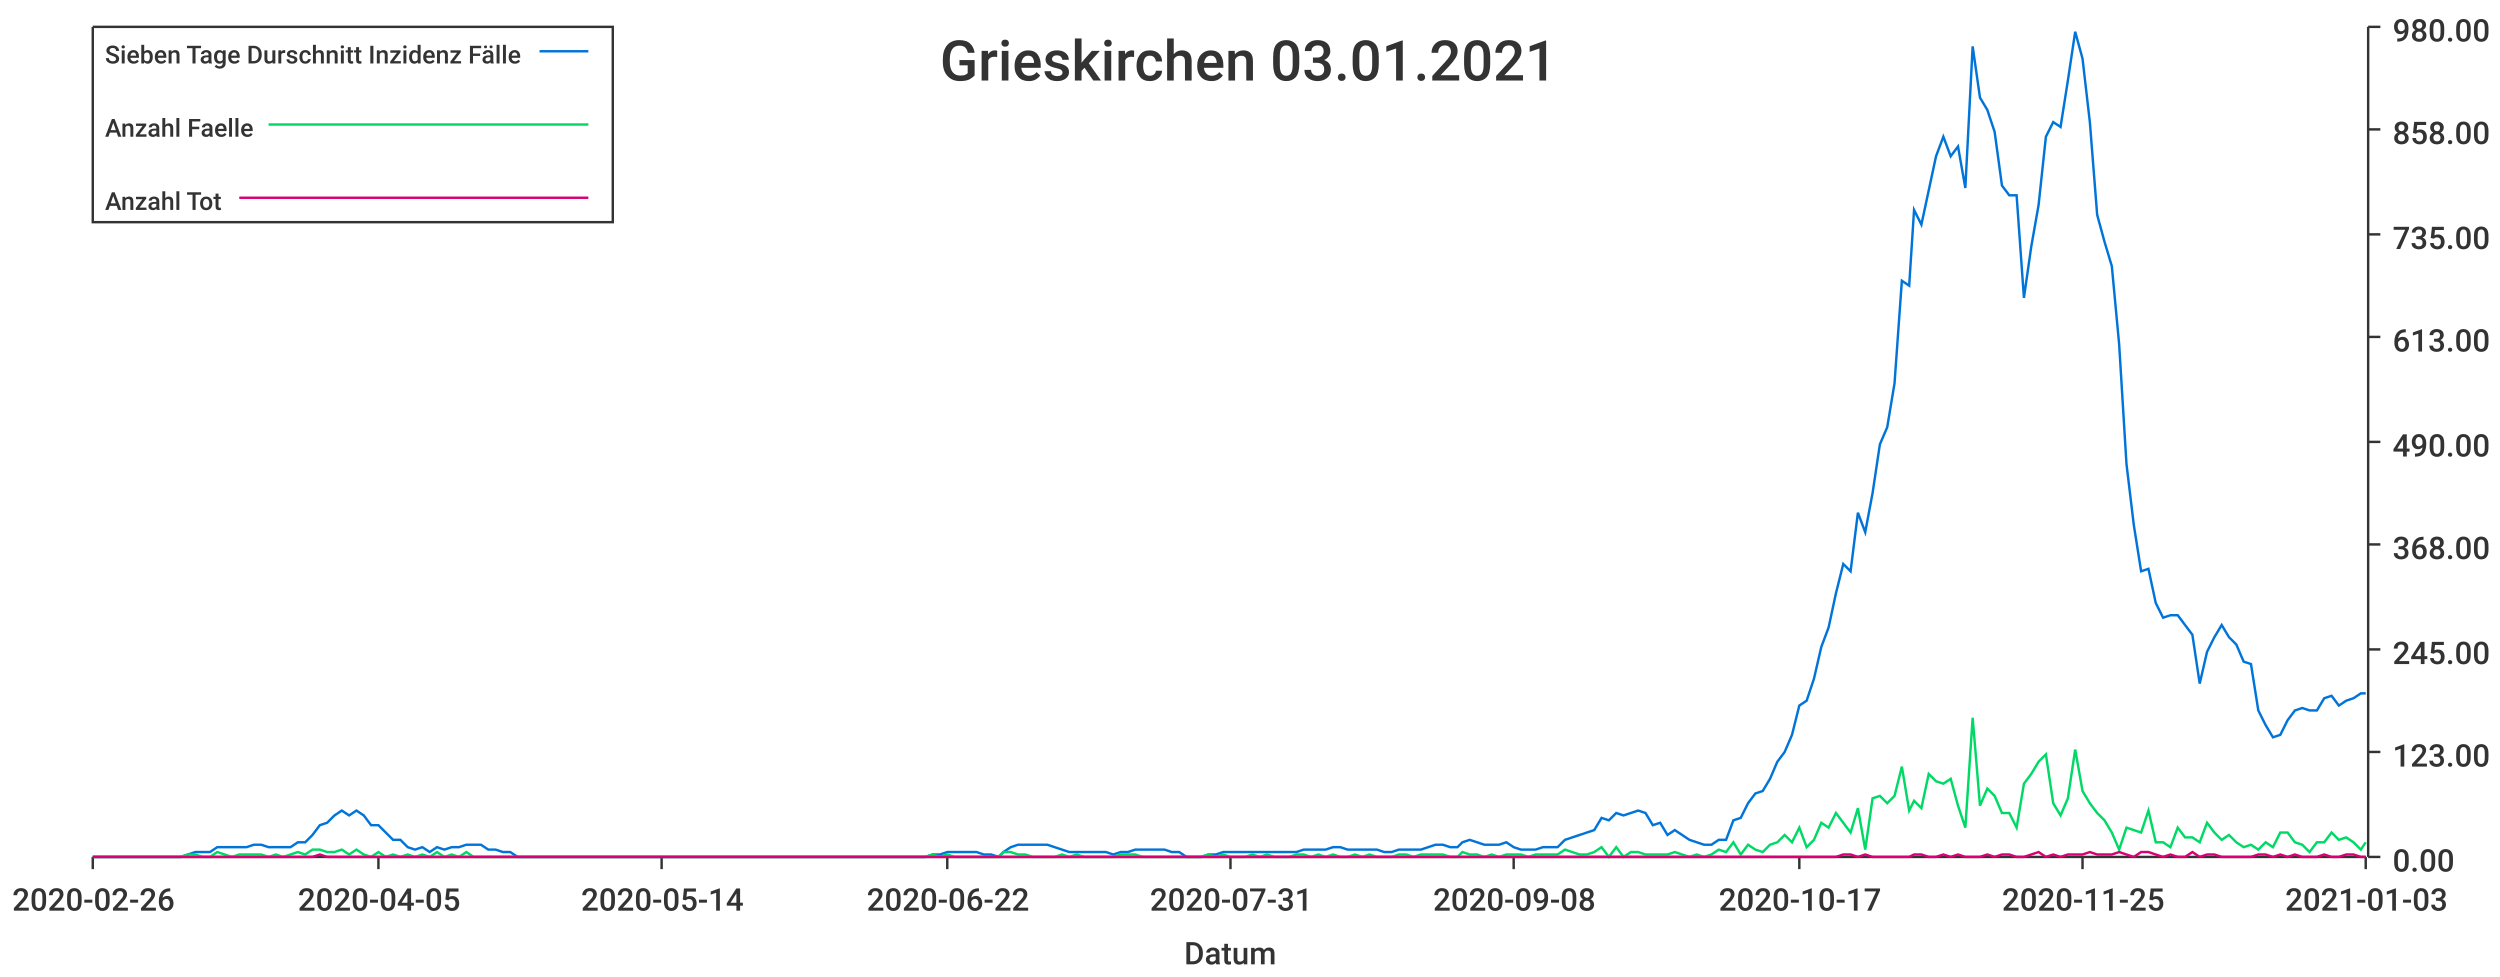
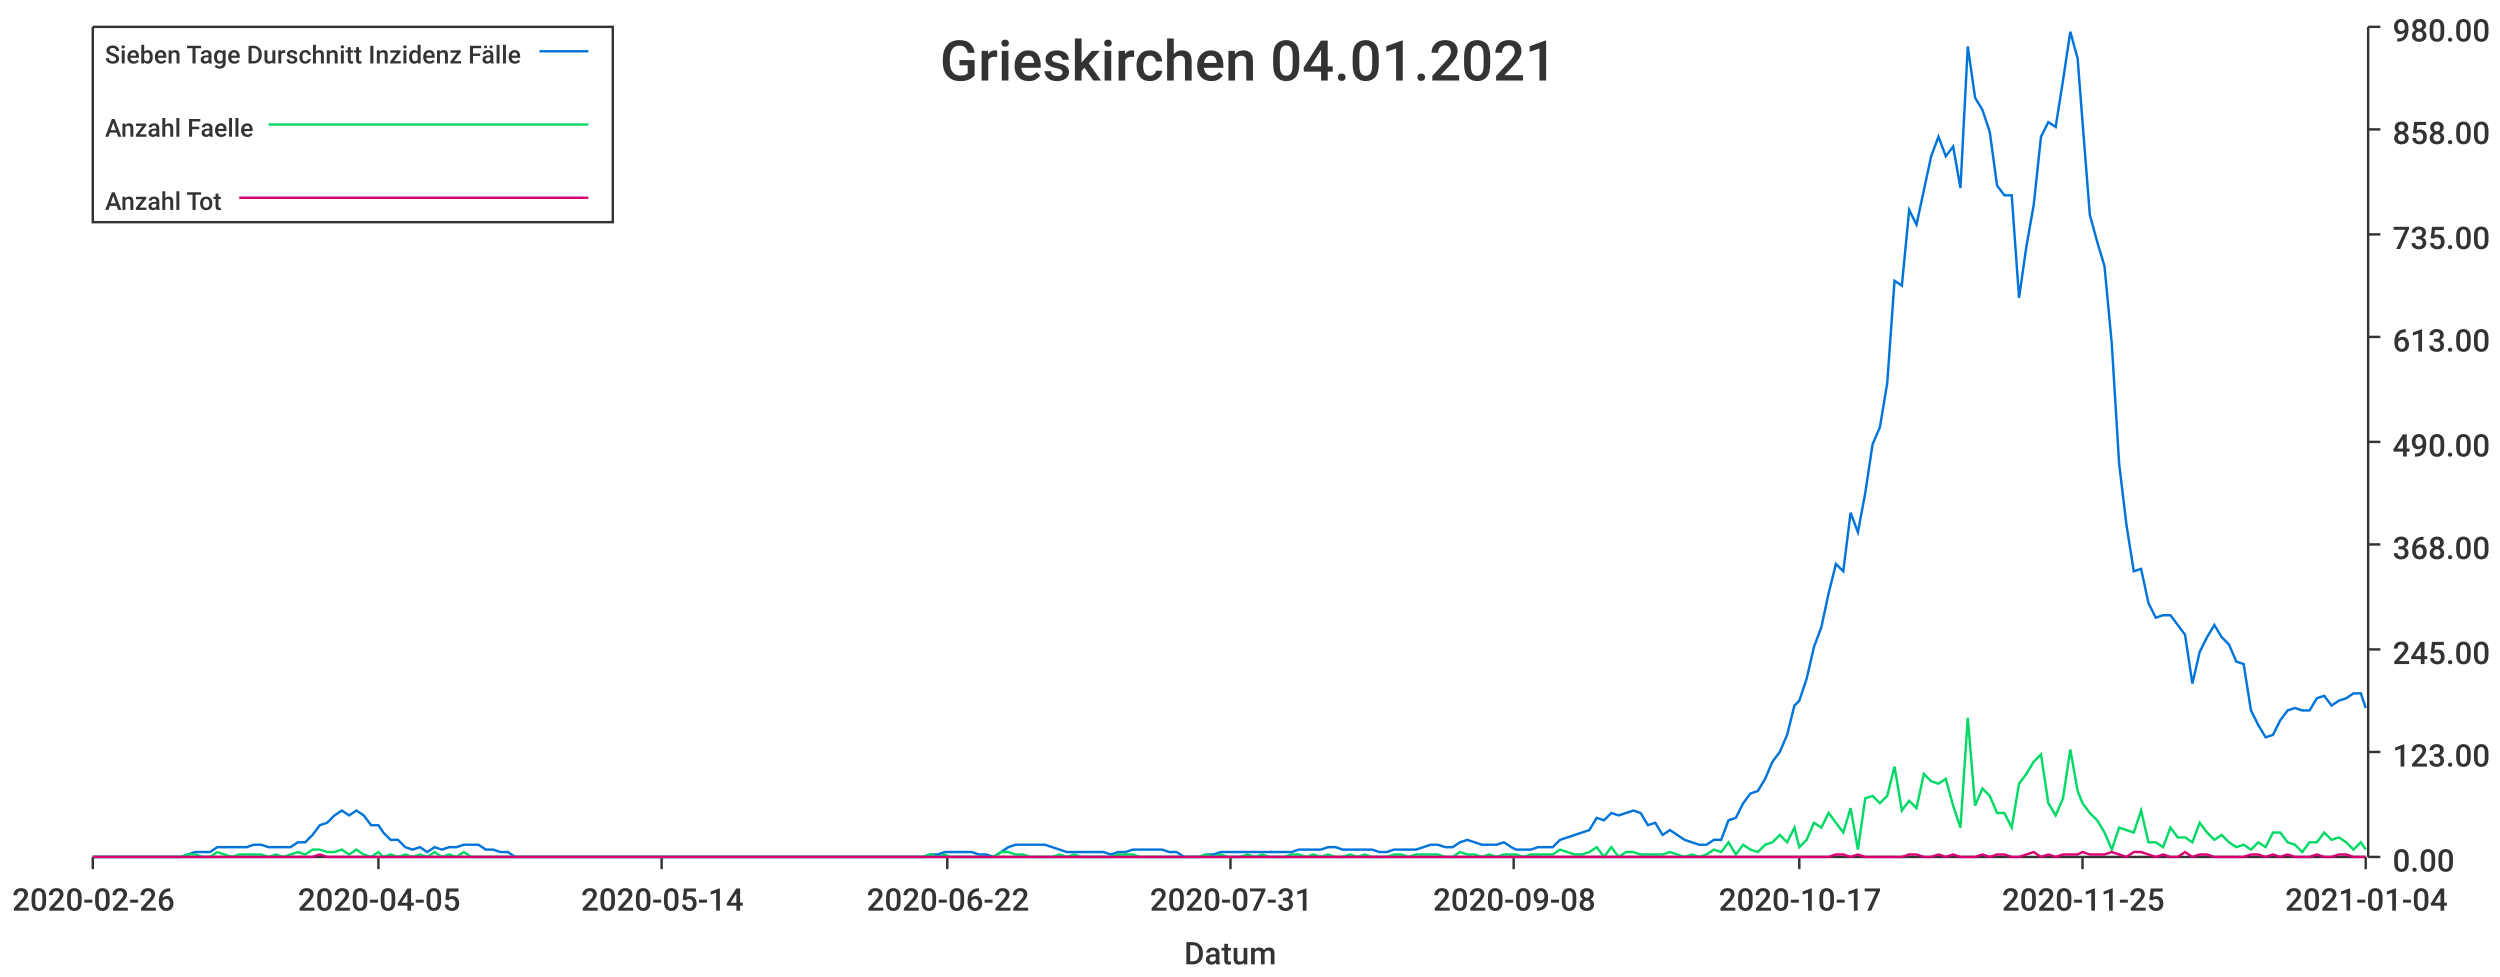
<svg xmlns="http://www.w3.org/2000/svg" width="1024" height="400">\n<path d="M 0 0 L 1024 0 L 1024 400 L 0 400 L 0 0" style="stroke-width:0;stroke:rgba(255,255,255,1.0);fill:rgba(255,255,255,1.0)" />
  <path d="M 38 11 L 969 11 L 969 351 L 38 351 L 38 11" style="stroke-width:0;stroke:rgba(255,255,255,1.0);fill:rgba(255,255,255,1.0)" />
  <path d="M 38 351 L 969 351" style="stroke-width:1;stroke:rgba(51,51,51,1.0);fill:none" />
  <path d="M 38 351 L 38 356" style="stroke-width:1;stroke:rgba(51,51,51,1.0);fill:none" />
  <text x="5" y="373" style="stroke-width:0;stroke:none;fill:rgba(51,51,51,1.0);font-size:12.8px;font-family:'Roboto Medium',sans-serif">2020-02-26</text>
  <path d="M 155 351 L 155 356" style="stroke-width:1;stroke:rgba(51,51,51,1.0);fill:none" />
  <text x="122" y="373" style="stroke-width:0;stroke:none;fill:rgba(51,51,51,1.0);font-size:12.8px;font-family:'Roboto Medium',sans-serif">2020-04-05</text>
  <path d="M 271 351 L 271 356" style="stroke-width:1;stroke:rgba(51,51,51,1.0);fill:none" />
  <text x="238" y="373" style="stroke-width:0;stroke:none;fill:rgba(51,51,51,1.0);font-size:12.8px;font-family:'Roboto Medium',sans-serif">2020-05-14</text>
  <path d="M 388 351 L 388 356" style="stroke-width:1;stroke:rgba(51,51,51,1.0);fill:none" />
  <text x="355" y="373" style="stroke-width:0;stroke:none;fill:rgba(51,51,51,1.0);font-size:12.8px;font-family:'Roboto Medium',sans-serif">2020-06-22</text>
  <path d="M 504 351 L 504 356" style="stroke-width:1;stroke:rgba(51,51,51,1.0);fill:none" />
  <text x="471" y="373" style="stroke-width:0;stroke:none;fill:rgba(51,51,51,1.0);font-size:12.8px;font-family:'Roboto Medium',sans-serif">2020-07-31</text>
  <path d="M 620 351 L 620 356" style="stroke-width:1;stroke:rgba(51,51,51,1.0);fill:none" />
  <text x="587" y="373" style="stroke-width:0;stroke:none;fill:rgba(51,51,51,1.0);font-size:12.8px;font-family:'Roboto Medium',sans-serif">2020-09-08</text>
  <path d="M 737 351 L 737 356" style="stroke-width:1;stroke:rgba(51,51,51,1.0);fill:none" />
  <text x="704" y="373" style="stroke-width:0;stroke:none;fill:rgba(51,51,51,1.0);font-size:12.8px;font-family:'Roboto Medium',sans-serif">2020-10-17</text>
  <path d="M 853 351 L 853 356" style="stroke-width:1;stroke:rgba(51,51,51,1.0);fill:none" />
  <text x="820" y="373" style="stroke-width:0;stroke:none;fill:rgba(51,51,51,1.0);font-size:12.8px;font-family:'Roboto Medium',sans-serif">2020-11-25</text>
  <path d="M 969 351 L 969 356" style="stroke-width:1;stroke:rgba(51,51,51,1.0);fill:none" />
-   <text x="936" y="373" style="stroke-width:0;stroke:none;fill:rgba(51,51,51,1.0);font-size:12.8px;font-family:'Roboto Medium',sans-serif">2021-01-03</text>
+   <text x="936" y="373" style="stroke-width:0;stroke:none;fill:rgba(51,51,51,1.0);font-size:12.8px;font-family:'Roboto Medium',sans-serif">2021-01-04</text>
  <text x="485" y="395" style="stroke-width:0;stroke:none;fill:rgba(51,51,51,1.0);font-size:12.8px;font-family:'Roboto Medium',sans-serif">Datum</text>
  <path d="M 970 351 L 970 11" style="stroke-width:1;stroke:rgba(51,51,51,1.0);fill:none" />
  <path d="M 970 351 L 975 351" style="stroke-width:1;stroke:rgba(51,51,51,1.0);fill:none" />
  <text x="980" y="357" style="stroke-width:0;stroke:none;fill:rgba(51,51,51,1.0);font-size:12.8px;font-family:'Roboto Medium',sans-serif">0.00</text>
  <path d="M 970 308 L 975 308" style="stroke-width:1;stroke:rgba(51,51,51,1.0);fill:none" />
  <text x="980" y="314" style="stroke-width:0;stroke:none;fill:rgba(51,51,51,1.0);font-size:12.8px;font-family:'Roboto Medium',sans-serif">123.00</text>
  <path d="M 970 266 L 975 266" style="stroke-width:1;stroke:rgba(51,51,51,1.0);fill:none" />
  <text x="980" y="272" style="stroke-width:0;stroke:none;fill:rgba(51,51,51,1.0);font-size:12.8px;font-family:'Roboto Medium',sans-serif">245.00</text>
  <path d="M 970 223 L 975 223" style="stroke-width:1;stroke:rgba(51,51,51,1.0);fill:none" />
  <text x="980" y="229" style="stroke-width:0;stroke:none;fill:rgba(51,51,51,1.0);font-size:12.8px;font-family:'Roboto Medium',sans-serif">368.00</text>
  <path d="M 970 181 L 975 181" style="stroke-width:1;stroke:rgba(51,51,51,1.0);fill:none" />
  <text x="980" y="187" style="stroke-width:0;stroke:none;fill:rgba(51,51,51,1.0);font-size:12.8px;font-family:'Roboto Medium',sans-serif">490.00</text>
  <path d="M 970 138 L 975 138" style="stroke-width:1;stroke:rgba(51,51,51,1.0);fill:none" />
  <text x="980" y="144" style="stroke-width:0;stroke:none;fill:rgba(51,51,51,1.0);font-size:12.8px;font-family:'Roboto Medium',sans-serif">613.00</text>
  <path d="M 970 96 L 975 96" style="stroke-width:1;stroke:rgba(51,51,51,1.0);fill:none" />
  <text x="980" y="102" style="stroke-width:0;stroke:none;fill:rgba(51,51,51,1.0);font-size:12.8px;font-family:'Roboto Medium',sans-serif">735.00</text>
  <path d="M 970 53 L 975 53" style="stroke-width:1;stroke:rgba(51,51,51,1.0);fill:none" />
  <text x="980" y="59" style="stroke-width:0;stroke:none;fill:rgba(51,51,51,1.0);font-size:12.8px;font-family:'Roboto Medium',sans-serif">858.00</text>
  <path d="M 970 11 L 975 11" style="stroke-width:1;stroke:rgba(51,51,51,1.0);fill:none" />
  <text x="980" y="17" style="stroke-width:0;stroke:none;fill:rgba(51,51,51,1.0);font-size:12.8px;font-family:'Roboto Medium',sans-serif">980.00</text>
-   <path d="M 38 351 L 41 351 L 44 351 L 47 351 L 50 351 L 53 351 L 56 351 L 59 351 L 62 351 L 65 351 L 68 351 L 71 351 L 74 351 L 77 350 L 80 349 L 83 349 L 86 349 L 89 347 L 92 347 L 95 347 L 98 347 L 101 347 L 104 346 L 107 346 L 110 347 L 113 347 L 116 347 L 119 347 L 122 345 L 125 345 L 128 342 L 131 338 L 134 337 L 137 334 L 140 332 L 143 334 L 146 332 L 149 334 L 152 338 L 155 338 L 158 341 L 161 344 L 164 344 L 167 347 L 170 348 L 173 347 L 176 349 L 179 347 L 182 348 L 185 347 L 188 347 L 191 346 L 194 346 L 197 346 L 200 348 L 203 348 L 206 349 L 209 349 L 212 351 L 215 351 L 218 351 L 221 351 L 224 351 L 226 351 L 229 351 L 232 351 L 235 351 L 238 351 L 241 351 L 244 351 L 247 351 L 250 351 L 253 351 L 256 351 L 259 351 L 262 351 L 265 351 L 268 351 L 271 351 L 274 351 L 277 351 L 280 351 L 283 351 L 286 351 L 289 351 L 292 351 L 295 351 L 298 351 L 301 351 L 304 351 L 307 351 L 310 351 L 313 351 L 316 351 L 319 351 L 322 351 L 325 351 L 328 351 L 331 351 L 334 351 L 337 351 L 340 351 L 343 351 L 346 351 L 349 351 L 352 351 L 355 351 L 358 351 L 361 351 L 364 351 L 367 351 L 370 351 L 373 351 L 376 351 L 379 351 L 382 350 L 385 350 L 388 349 L 391 349 L 394 349 L 397 349 L 400 349 L 403 350 L 406 350 L 409 351 L 411 349 L 414 347 L 417 346 L 420 346 L 423 346 L 426 346 L 429 346 L 432 347 L 435 348 L 438 349 L 441 349 L 444 349 L 447 349 L 450 349 L 453 349 L 456 350 L 459 349 L 462 349 L 465 348 L 468 348 L 471 348 L 474 348 L 477 348 L 480 349 L 483 349 L 486 351 L 489 351 L 492 351 L 495 350 L 498 350 L 501 349 L 504 349 L 507 349 L 510 349 L 513 349 L 516 349 L 519 349 L 522 349 L 525 349 L 528 349 L 531 349 L 534 348 L 537 348 L 540 348 L 543 348 L 546 347 L 549 347 L 552 348 L 555 348 L 558 348 L 561 348 L 564 348 L 567 349 L 570 349 L 573 348 L 576 348 L 579 348 L 582 348 L 585 347 L 588 346 L 591 346 L 594 347 L 597 347 L 599 345 L 602 344 L 605 345 L 608 346 L 611 346 L 614 346 L 617 345 L 620 347 L 623 348 L 626 348 L 629 348 L 632 347 L 635 347 L 638 347 L 641 344 L 644 343 L 647 342 L 650 341 L 653 340 L 656 335 L 659 336 L 662 333 L 665 334 L 668 333 L 671 332 L 674 333 L 677 338 L 680 337 L 683 342 L 686 340 L 689 342 L 692 344 L 695 345 L 698 346 L 701 346 L 704 344 L 707 344 L 710 336 L 713 335 L 716 329 L 719 325 L 722 324 L 725 319 L 728 312 L 731 308 L 734 301 L 737 289 L 740 287 L 743 278 L 746 265 L 749 257 L 752 243 L 755 231 L 758 234 L 761 210 L 764 218 L 767 202 L 770 182 L 773 175 L 776 157 L 779 115 L 782 117 L 784 86 L 787 92 L 790 78 L 793 64 L 796 56 L 799 64 L 802 60 L 805 77 L 808 19 L 811 40 L 814 45 L 817 54 L 820 76 L 823 80 L 826 80 L 829 122 L 832 101 L 835 84 L 838 56 L 841 50 L 844 52 L 847 33 L 850 13 L 853 24 L 856 50 L 859 88 L 862 99 L 865 109 L 868 141 L 871 190 L 874 215 L 877 234 L 880 233 L 883 247 L 886 253 L 889 252 L 892 252 L 895 256 L 898 260 L 901 280 L 904 267 L 907 261 L 910 256 L 913 261 L 916 264 L 919 271 L 922 272 L 925 291 L 928 297 L 931 302 L 934 301 L 937 295 L 940 291 L 943 290 L 946 291 L 949 291 L 952 286 L 955 285 L 958 289 L 961 287 L 964 286 L 967 284 L 969 284" style="stroke-width:1;stroke:rgba(0,116,217,1.0);fill:none" />
-   <path d="M 38 351 L 41 351 L 44 351 L 47 351 L 50 351 L 53 351 L 56 351 L 59 351 L 62 351 L 65 351 L 68 351 L 71 351 L 74 351 L 77 350 L 80 350 L 83 351 L 86 351 L 89 349 L 92 350 L 95 351 L 98 350 L 101 350 L 104 350 L 107 350 L 110 351 L 113 350 L 116 351 L 119 350 L 122 349 L 125 350 L 128 348 L 131 348 L 134 349 L 137 349 L 140 348 L 143 350 L 146 348 L 149 350 L 152 351 L 155 349 L 158 351 L 161 350 L 164 351 L 167 350 L 170 351 L 173 350 L 176 351 L 179 349 L 182 351 L 185 350 L 188 351 L 191 349 L 194 351 L 197 351 L 200 351 L 203 351 L 206 351 L 209 351 L 212 351 L 215 351 L 218 351 L 221 351 L 224 351 L 226 351 L 229 351 L 232 351 L 235 351 L 238 351 L 241 351 L 244 351 L 247 351 L 250 351 L 253 351 L 256 351 L 259 351 L 262 351 L 265 351 L 268 351 L 271 351 L 274 351 L 277 351 L 280 351 L 283 351 L 286 351 L 289 351 L 292 351 L 295 351 L 298 351 L 301 351 L 304 351 L 307 351 L 310 351 L 313 351 L 316 351 L 319 351 L 322 351 L 325 351 L 328 351 L 331 351 L 334 351 L 337 351 L 340 351 L 343 351 L 346 351 L 349 351 L 352 351 L 355 351 L 358 351 L 361 351 L 364 351 L 367 351 L 370 351 L 373 351 L 376 351 L 379 351 L 382 350 L 385 351 L 388 350 L 391 351 L 394 351 L 397 351 L 400 351 L 403 351 L 406 351 L 409 351 L 411 349 L 414 349 L 417 350 L 420 350 L 423 351 L 426 351 L 429 351 L 432 351 L 435 350 L 438 351 L 441 350 L 444 351 L 447 351 L 450 351 L 453 351 L 456 351 L 459 350 L 462 350 L 465 350 L 468 351 L 471 351 L 474 351 L 477 351 L 480 351 L 483 351 L 486 351 L 489 351 L 492 351 L 495 350 L 498 351 L 501 350 L 504 351 L 507 351 L 510 351 L 513 350 L 516 351 L 519 350 L 522 351 L 525 351 L 528 351 L 531 350 L 534 350 L 537 351 L 540 350 L 543 351 L 546 350 L 549 351 L 552 351 L 555 350 L 558 351 L 561 350 L 564 351 L 567 351 L 570 351 L 573 350 L 576 350 L 579 351 L 582 350 L 585 350 L 588 350 L 591 350 L 594 351 L 597 351 L 599 349 L 602 350 L 605 350 L 608 351 L 611 350 L 614 351 L 617 350 L 620 350 L 623 350 L 626 351 L 629 350 L 632 350 L 635 350 L 638 350 L 641 348 L 644 349 L 647 350 L 650 350 L 653 349 L 656 347 L 659 351 L 662 347 L 665 351 L 668 349 L 671 349 L 674 350 L 677 350 L 680 350 L 683 350 L 686 349 L 689 350 L 692 351 L 695 350 L 698 351 L 701 350 L 704 348 L 707 349 L 710 345 L 713 350 L 716 346 L 719 348 L 722 349 L 725 346 L 728 345 L 731 342 L 734 345 L 737 339 L 740 347 L 743 344 L 746 337 L 749 339 L 752 333 L 755 337 L 758 341 L 761 331 L 764 348 L 767 327 L 770 326 L 773 329 L 776 326 L 779 314 L 782 332 L 784 328 L 787 331 L 790 317 L 793 320 L 796 321 L 799 319 L 802 330 L 805 339 L 808 294 L 811 330 L 814 323 L 817 326 L 820 333 L 823 333 L 826 339 L 829 321 L 832 317 L 835 312 L 838 309 L 841 329 L 844 334 L 847 327 L 850 307 L 853 324 L 856 329 L 859 333 L 862 336 L 865 341 L 868 348 L 871 339 L 874 340 L 877 341 L 880 332 L 883 345 L 886 345 L 889 347 L 892 339 L 895 343 L 898 343 L 901 345 L 904 337 L 907 341 L 910 344 L 913 342 L 916 345 L 919 347 L 922 346 L 925 348 L 928 345 L 931 347 L 934 341 L 937 341 L 940 345 L 943 346 L 946 349 L 949 345 L 952 345 L 955 341 L 958 344 L 961 343 L 964 345 L 967 348 L 969 345" style="stroke-width:1;stroke:rgba(0,217,101,1.0);fill:none" />
-   <path d="M 38 351 L 41 351 L 44 351 L 47 351 L 50 351 L 53 351 L 56 351 L 59 351 L 62 351 L 65 351 L 68 351 L 71 351 L 74 351 L 77 351 L 80 351 L 83 351 L 86 351 L 89 351 L 92 351 L 95 351 L 98 351 L 101 351 L 104 351 L 107 351 L 110 351 L 113 351 L 116 351 L 119 351 L 122 351 L 125 351 L 128 351 L 131 350 L 134 351 L 137 351 L 140 351 L 143 351 L 146 351 L 149 351 L 152 351 L 155 351 L 158 351 L 161 351 L 164 351 L 167 351 L 170 351 L 173 351 L 176 351 L 179 351 L 182 351 L 185 351 L 188 351 L 191 351 L 194 351 L 197 351 L 200 351 L 203 351 L 206 351 L 209 351 L 212 351 L 215 351 L 218 351 L 221 351 L 224 351 L 226 351 L 229 351 L 232 351 L 235 351 L 238 351 L 241 351 L 244 351 L 247 351 L 250 351 L 253 351 L 256 351 L 259 351 L 262 351 L 265 351 L 268 351 L 271 351 L 274 351 L 277 351 L 280 351 L 283 351 L 286 351 L 289 351 L 292 351 L 295 351 L 298 351 L 301 351 L 304 351 L 307 351 L 310 351 L 313 351 L 316 351 L 319 351 L 322 351 L 325 351 L 328 351 L 331 351 L 334 351 L 337 351 L 340 351 L 343 351 L 346 351 L 349 351 L 352 351 L 355 351 L 358 351 L 361 351 L 364 351 L 367 351 L 370 351 L 373 351 L 376 351 L 379 351 L 382 351 L 385 351 L 388 351 L 391 351 L 394 351 L 397 351 L 400 351 L 403 351 L 406 351 L 409 351 L 411 351 L 414 351 L 417 351 L 420 351 L 423 351 L 426 351 L 429 351 L 432 351 L 435 351 L 438 351 L 441 351 L 444 351 L 447 351 L 450 351 L 453 351 L 456 351 L 459 351 L 462 351 L 465 351 L 468 351 L 471 351 L 474 351 L 477 351 L 480 351 L 483 351 L 486 351 L 489 351 L 492 351 L 495 351 L 498 351 L 501 351 L 504 351 L 507 351 L 510 351 L 513 351 L 516 351 L 519 351 L 522 351 L 525 351 L 528 351 L 531 351 L 534 351 L 537 351 L 540 351 L 543 351 L 546 351 L 549 351 L 552 351 L 555 351 L 558 351 L 561 351 L 564 351 L 567 351 L 570 351 L 573 351 L 576 351 L 579 351 L 582 351 L 585 351 L 588 351 L 591 351 L 594 351 L 597 351 L 599 351 L 602 351 L 605 351 L 608 351 L 611 351 L 614 351 L 617 351 L 620 351 L 623 351 L 626 351 L 629 351 L 632 351 L 635 351 L 638 351 L 641 351 L 644 351 L 647 351 L 650 351 L 653 351 L 656 351 L 659 351 L 662 351 L 665 351 L 668 351 L 671 351 L 674 351 L 677 351 L 680 351 L 683 351 L 686 351 L 689 351 L 692 351 L 695 351 L 698 351 L 701 351 L 704 351 L 707 351 L 710 351 L 713 351 L 716 351 L 719 351 L 722 351 L 725 351 L 728 351 L 731 351 L 734 351 L 737 351 L 740 351 L 743 351 L 746 351 L 749 351 L 752 351 L 755 350 L 758 350 L 761 351 L 764 350 L 767 351 L 770 351 L 773 351 L 776 351 L 779 351 L 782 351 L 784 350 L 787 350 L 790 351 L 793 351 L 796 350 L 799 351 L 802 350 L 805 351 L 808 351 L 811 351 L 814 350 L 817 351 L 820 350 L 823 350 L 826 351 L 829 351 L 832 350 L 835 349 L 838 351 L 841 350 L 844 351 L 847 350 L 850 350 L 853 350 L 856 349 L 859 350 L 862 350 L 865 350 L 868 349 L 871 350 L 874 351 L 877 349 L 880 349 L 883 350 L 886 351 L 889 350 L 892 351 L 895 351 L 898 349 L 901 351 L 904 350 L 907 350 L 910 351 L 913 351 L 916 351 L 919 351 L 922 351 L 925 350 L 928 350 L 931 351 L 934 350 L 937 351 L 940 350 L 943 351 L 946 351 L 949 351 L 952 350 L 955 351 L 958 351 L 961 350 L 964 350 L 967 351 L 969 351" style="stroke-width:1;stroke:rgba(217,0,116,1.0);fill:none" />
-   <text x="385" y="33" style="stroke-width:0;stroke:none;fill:rgba(51,51,51,1.0);font-size:23.0px;font-family:'Roboto Medium',sans-serif">Grieskirchen 03.01.2021</text>
+   <path d="M 38 351 L 41 351 L 44 351 L 47 351 L 50 351 L 53 351 L 56 351 L 59 351 L 62 351 L 65 351 L 68 351 L 71 351 L 74 351 L 77 350 L 80 349 L 83 349 L 86 349 L 89 347 L 92 347 L 95 347 L 98 347 L 101 347 L 104 346 L 107 346 L 110 347 L 113 347 L 116 347 L 119 347 L 122 345 L 125 345 L 128 342 L 131 338 L 134 337 L 137 334 L 140 332 L 143 334 L 146 332 L 149 334 L 152 338 L 155 338 L 157 341 L 160 344 L 163 344 L 166 347 L 169 348 L 172 347 L 175 349 L 178 347 L 181 348 L 184 347 L 187 347 L 190 346 L 193 346 L 196 346 L 199 348 L 202 348 L 205 349 L 208 349 L 211 351 L 214 351 L 217 351 L 220 351 L 223 351 L 226 351 L 229 351 L 232 351 L 235 351 L 238 351 L 241 351 L 244 351 L 247 351 L 250 351 L 253 351 L 256 351 L 259 351 L 262 351 L 265 351 L 268 351 L 271 351 L 273 351 L 276 351 L 279 351 L 282 351 L 285 351 L 288 351 L 291 351 L 294 351 L 297 351 L 300 351 L 303 351 L 306 351 L 309 351 L 312 351 L 315 351 L 318 351 L 321 351 L 324 351 L 327 351 L 330 351 L 333 351 L 336 351 L 339 351 L 342 351 L 345 351 L 348 351 L 351 351 L 354 351 L 357 351 L 360 351 L 363 351 L 366 351 L 369 351 L 372 351 L 375 351 L 378 351 L 381 350 L 384 350 L 387 349 L 389 349 L 392 349 L 395 349 L 398 349 L 401 350 L 404 350 L 407 351 L 410 349 L 413 347 L 416 346 L 419 346 L 422 346 L 425 346 L 428 346 L 431 347 L 434 348 L 437 349 L 440 349 L 443 349 L 446 349 L 449 349 L 452 349 L 455 350 L 458 349 L 461 349 L 464 348 L 467 348 L 470 348 L 473 348 L 476 348 L 479 349 L 482 349 L 485 351 L 488 351 L 491 351 L 494 350 L 497 350 L 500 349 L 503 349 L 505 349 L 508 349 L 511 349 L 514 349 L 517 349 L 520 349 L 523 349 L 526 349 L 529 349 L 532 348 L 535 348 L 538 348 L 541 348 L 544 347 L 547 347 L 550 348 L 553 348 L 556 348 L 559 348 L 562 348 L 565 349 L 568 349 L 571 348 L 574 348 L 577 348 L 580 348 L 583 347 L 586 346 L 589 346 L 592 347 L 595 347 L 598 345 L 601 344 L 604 345 L 607 346 L 610 346 L 613 346 L 616 345 L 619 347 L 621 348 L 624 348 L 627 348 L 630 347 L 633 347 L 636 347 L 639 344 L 642 343 L 645 342 L 648 341 L 651 340 L 654 335 L 657 336 L 660 333 L 663 334 L 666 333 L 669 332 L 672 333 L 675 338 L 678 337 L 681 342 L 684 340 L 687 342 L 690 344 L 693 345 L 696 346 L 699 346 L 702 344 L 705 344 L 708 336 L 711 335 L 714 329 L 717 325 L 720 324 L 723 319 L 726 312 L 729 308 L 732 301 L 735 289 L 737 287 L 740 278 L 743 265 L 746 257 L 749 243 L 752 231 L 755 234 L 758 210 L 761 218 L 764 202 L 767 182 L 770 175 L 773 157 L 776 115 L 779 117 L 782 86 L 785 92 L 788 78 L 791 64 L 794 56 L 797 64 L 800 60 L 803 77 L 806 19 L 809 40 L 812 45 L 815 54 L 818 76 L 821 80 L 824 80 L 827 122 L 830 101 L 833 84 L 836 56 L 839 50 L 842 52 L 845 33 L 848 13 L 851 24 L 853 50 L 856 88 L 859 99 L 862 109 L 865 141 L 868 190 L 871 215 L 874 234 L 877 233 L 880 247 L 883 253 L 886 252 L 889 252 L 892 256 L 895 260 L 898 280 L 901 267 L 904 261 L 907 256 L 910 261 L 913 264 L 916 271 L 919 272 L 922 291 L 925 297 L 928 302 L 931 301 L 934 295 L 937 291 L 940 290 L 943 291 L 946 291 L 949 286 L 952 285 L 955 289 L 958 287 L 961 286 L 964 284 L 967 284 L 969 290" style="stroke-width:1;stroke:rgba(0,116,217,1.0);fill:none" />
+   <path d="M 38 351 L 41 351 L 44 351 L 47 351 L 50 351 L 53 351 L 56 351 L 59 351 L 62 351 L 65 351 L 68 351 L 71 351 L 74 351 L 77 350 L 80 350 L 83 351 L 86 351 L 89 349 L 92 350 L 95 351 L 98 350 L 101 350 L 104 350 L 107 350 L 110 351 L 113 350 L 116 351 L 119 350 L 122 349 L 125 350 L 128 348 L 131 348 L 134 349 L 137 349 L 140 348 L 143 350 L 146 348 L 149 350 L 152 351 L 155 349 L 157 351 L 160 350 L 163 351 L 166 350 L 169 351 L 172 350 L 175 351 L 178 349 L 181 351 L 184 350 L 187 351 L 190 349 L 193 351 L 196 351 L 199 351 L 202 351 L 205 351 L 208 351 L 211 351 L 214 351 L 217 351 L 220 351 L 223 351 L 226 351 L 229 351 L 232 351 L 235 351 L 238 351 L 241 351 L 244 351 L 247 351 L 250 351 L 253 351 L 256 351 L 259 351 L 262 351 L 265 351 L 268 351 L 271 351 L 273 351 L 276 351 L 279 351 L 282 351 L 285 351 L 288 351 L 291 351 L 294 351 L 297 351 L 300 351 L 303 351 L 306 351 L 309 351 L 312 351 L 315 351 L 318 351 L 321 351 L 324 351 L 327 351 L 330 351 L 333 351 L 336 351 L 339 351 L 342 351 L 345 351 L 348 351 L 351 351 L 354 351 L 357 351 L 360 351 L 363 351 L 366 351 L 369 351 L 372 351 L 375 351 L 378 351 L 381 350 L 384 351 L 387 350 L 389 351 L 392 351 L 395 351 L 398 351 L 401 351 L 404 351 L 407 351 L 410 349 L 413 349 L 416 350 L 419 350 L 422 351 L 425 351 L 428 351 L 431 351 L 434 350 L 437 351 L 440 350 L 443 351 L 446 351 L 449 351 L 452 351 L 455 351 L 458 350 L 461 350 L 464 350 L 467 351 L 470 351 L 473 351 L 476 351 L 479 351 L 482 351 L 485 351 L 488 351 L 491 351 L 494 350 L 497 351 L 500 350 L 503 351 L 505 351 L 508 351 L 511 350 L 514 351 L 517 350 L 520 351 L 523 351 L 526 351 L 529 350 L 532 350 L 535 351 L 538 350 L 541 351 L 544 350 L 547 351 L 550 351 L 553 350 L 556 351 L 559 350 L 562 351 L 565 351 L 568 351 L 571 350 L 574 350 L 577 351 L 580 350 L 583 350 L 586 350 L 589 350 L 592 351 L 595 351 L 598 349 L 601 350 L 604 350 L 607 351 L 610 350 L 613 351 L 616 350 L 619 350 L 621 350 L 624 351 L 627 350 L 630 350 L 633 350 L 636 350 L 639 348 L 642 349 L 645 350 L 648 350 L 651 349 L 654 347 L 657 351 L 660 347 L 663 351 L 666 349 L 669 349 L 672 350 L 675 350 L 678 350 L 681 350 L 684 349 L 687 350 L 690 351 L 693 350 L 696 351 L 699 350 L 702 348 L 705 349 L 708 345 L 711 350 L 714 346 L 717 348 L 720 349 L 723 346 L 726 345 L 729 342 L 732 345 L 735 339 L 737 347 L 740 344 L 743 337 L 746 339 L 749 333 L 752 337 L 755 341 L 758 331 L 761 348 L 764 327 L 767 326 L 770 329 L 773 326 L 776 314 L 779 332 L 782 328 L 785 331 L 788 317 L 791 320 L 794 321 L 797 319 L 800 330 L 803 339 L 806 294 L 809 330 L 812 323 L 815 326 L 818 333 L 821 333 L 824 339 L 827 321 L 830 317 L 833 312 L 836 309 L 839 329 L 842 334 L 845 327 L 848 307 L 851 324 L 853 329 L 856 333 L 859 336 L 862 341 L 865 348 L 868 339 L 871 340 L 874 341 L 877 332 L 880 345 L 883 345 L 886 347 L 889 339 L 892 343 L 895 343 L 898 345 L 901 337 L 904 341 L 907 344 L 910 342 L 913 345 L 916 347 L 919 346 L 922 348 L 925 345 L 928 347 L 931 341 L 934 341 L 937 345 L 940 346 L 943 349 L 946 345 L 949 345 L 952 341 L 955 344 L 958 343 L 961 345 L 964 348 L 967 345 L 969 348" style="stroke-width:1;stroke:rgba(0,217,101,1.0);fill:none" />
+   <path d="M 38 351 L 41 351 L 44 351 L 47 351 L 50 351 L 53 351 L 56 351 L 59 351 L 62 351 L 65 351 L 68 351 L 71 351 L 74 351 L 77 351 L 80 351 L 83 351 L 86 351 L 89 351 L 92 351 L 95 351 L 98 351 L 101 351 L 104 351 L 107 351 L 110 351 L 113 351 L 116 351 L 119 351 L 122 351 L 125 351 L 128 351 L 131 350 L 134 351 L 137 351 L 140 351 L 143 351 L 146 351 L 149 351 L 152 351 L 155 351 L 157 351 L 160 351 L 163 351 L 166 351 L 169 351 L 172 351 L 175 351 L 178 351 L 181 351 L 184 351 L 187 351 L 190 351 L 193 351 L 196 351 L 199 351 L 202 351 L 205 351 L 208 351 L 211 351 L 214 351 L 217 351 L 220 351 L 223 351 L 226 351 L 229 351 L 232 351 L 235 351 L 238 351 L 241 351 L 244 351 L 247 351 L 250 351 L 253 351 L 256 351 L 259 351 L 262 351 L 265 351 L 268 351 L 271 351 L 273 351 L 276 351 L 279 351 L 282 351 L 285 351 L 288 351 L 291 351 L 294 351 L 297 351 L 300 351 L 303 351 L 306 351 L 309 351 L 312 351 L 315 351 L 318 351 L 321 351 L 324 351 L 327 351 L 330 351 L 333 351 L 336 351 L 339 351 L 342 351 L 345 351 L 348 351 L 351 351 L 354 351 L 357 351 L 360 351 L 363 351 L 366 351 L 369 351 L 372 351 L 375 351 L 378 351 L 381 351 L 384 351 L 387 351 L 389 351 L 392 351 L 395 351 L 398 351 L 401 351 L 404 351 L 407 351 L 410 351 L 413 351 L 416 351 L 419 351 L 422 351 L 425 351 L 428 351 L 431 351 L 434 351 L 437 351 L 440 351 L 443 351 L 446 351 L 449 351 L 452 351 L 455 351 L 458 351 L 461 351 L 464 351 L 467 351 L 470 351 L 473 351 L 476 351 L 479 351 L 482 351 L 485 351 L 488 351 L 491 351 L 494 351 L 497 351 L 500 351 L 503 351 L 505 351 L 508 351 L 511 351 L 514 351 L 517 351 L 520 351 L 523 351 L 526 351 L 529 351 L 532 351 L 535 351 L 538 351 L 541 351 L 544 351 L 547 351 L 550 351 L 553 351 L 556 351 L 559 351 L 562 351 L 565 351 L 568 351 L 571 351 L 574 351 L 577 351 L 580 351 L 583 351 L 586 351 L 589 351 L 592 351 L 595 351 L 598 351 L 601 351 L 604 351 L 607 351 L 610 351 L 613 351 L 616 351 L 619 351 L 621 351 L 624 351 L 627 351 L 630 351 L 633 351 L 636 351 L 639 351 L 642 351 L 645 351 L 648 351 L 651 351 L 654 351 L 657 351 L 660 351 L 663 351 L 666 351 L 669 351 L 672 351 L 675 351 L 678 351 L 681 351 L 684 351 L 687 351 L 690 351 L 693 351 L 696 351 L 699 351 L 702 351 L 705 351 L 708 351 L 711 351 L 714 351 L 717 351 L 720 351 L 723 351 L 726 351 L 729 351 L 732 351 L 735 351 L 737 351 L 740 351 L 743 351 L 746 351 L 749 351 L 752 350 L 755 350 L 758 351 L 761 350 L 764 351 L 767 351 L 770 351 L 773 351 L 776 351 L 779 351 L 782 350 L 785 350 L 788 351 L 791 351 L 794 350 L 797 351 L 800 350 L 803 351 L 806 351 L 809 351 L 812 350 L 815 351 L 818 350 L 821 350 L 824 351 L 827 351 L 830 350 L 833 349 L 836 351 L 839 350 L 842 351 L 845 350 L 848 350 L 851 350 L 853 349 L 856 350 L 859 350 L 862 350 L 865 349 L 868 350 L 871 351 L 874 349 L 877 349 L 880 350 L 883 351 L 886 350 L 889 351 L 892 351 L 895 349 L 898 351 L 901 350 L 904 350 L 907 351 L 910 351 L 913 351 L 916 351 L 919 351 L 922 350 L 925 350 L 928 351 L 931 350 L 934 351 L 937 350 L 940 351 L 943 351 L 946 351 L 949 350 L 952 351 L 955 351 L 958 350 L 961 350 L 964 351 L 967 351 L 969 351" style="stroke-width:1;stroke:rgba(217,0,116,1.0);fill:none" />
+   <text x="385" y="33" style="stroke-width:0;stroke:none;fill:rgba(51,51,51,1.0);font-size:23.0px;font-family:'Roboto Medium',sans-serif">Grieskirchen 04.01.2021</text>
  <path d="M 38 11 L 251 11 L 251 91 L 38 91 L 38 11" style="stroke-width:1;stroke:rgba(51,51,51,1.0);fill:rgba(255,255,255,1.0)" />
  <text x="43" y="26" style="stroke-width:0;stroke:none;fill:rgba(51,51,51,1.0);font-size:10.2px;font-family:'Roboto Medium',sans-serif">Sieben Tage Durschnitt Inzidenz Fälle</text>
  <path d="M 221 21 L 241 21" style="stroke-width:1;stroke:rgba(0,116,217,1.0);fill:none" />
  <text x="43" y="56" style="stroke-width:0;stroke:none;fill:rgba(51,51,51,1.0);font-size:10.2px;font-family:'Roboto Medium',sans-serif">Anzahl Faelle</text>
  <path d="M 110 51 L 241 51" style="stroke-width:1;stroke:rgba(0,217,101,1.0);fill:none" />
  <text x="43" y="86" style="stroke-width:0;stroke:none;fill:rgba(51,51,51,1.0);font-size:10.2px;font-family:'Roboto Medium',sans-serif">Anzahl Tot</text>
  <path d="M 98 81 L 241 81" style="stroke-width:1;stroke:rgba(217,0,116,1.0);fill:none" />
</svg>
